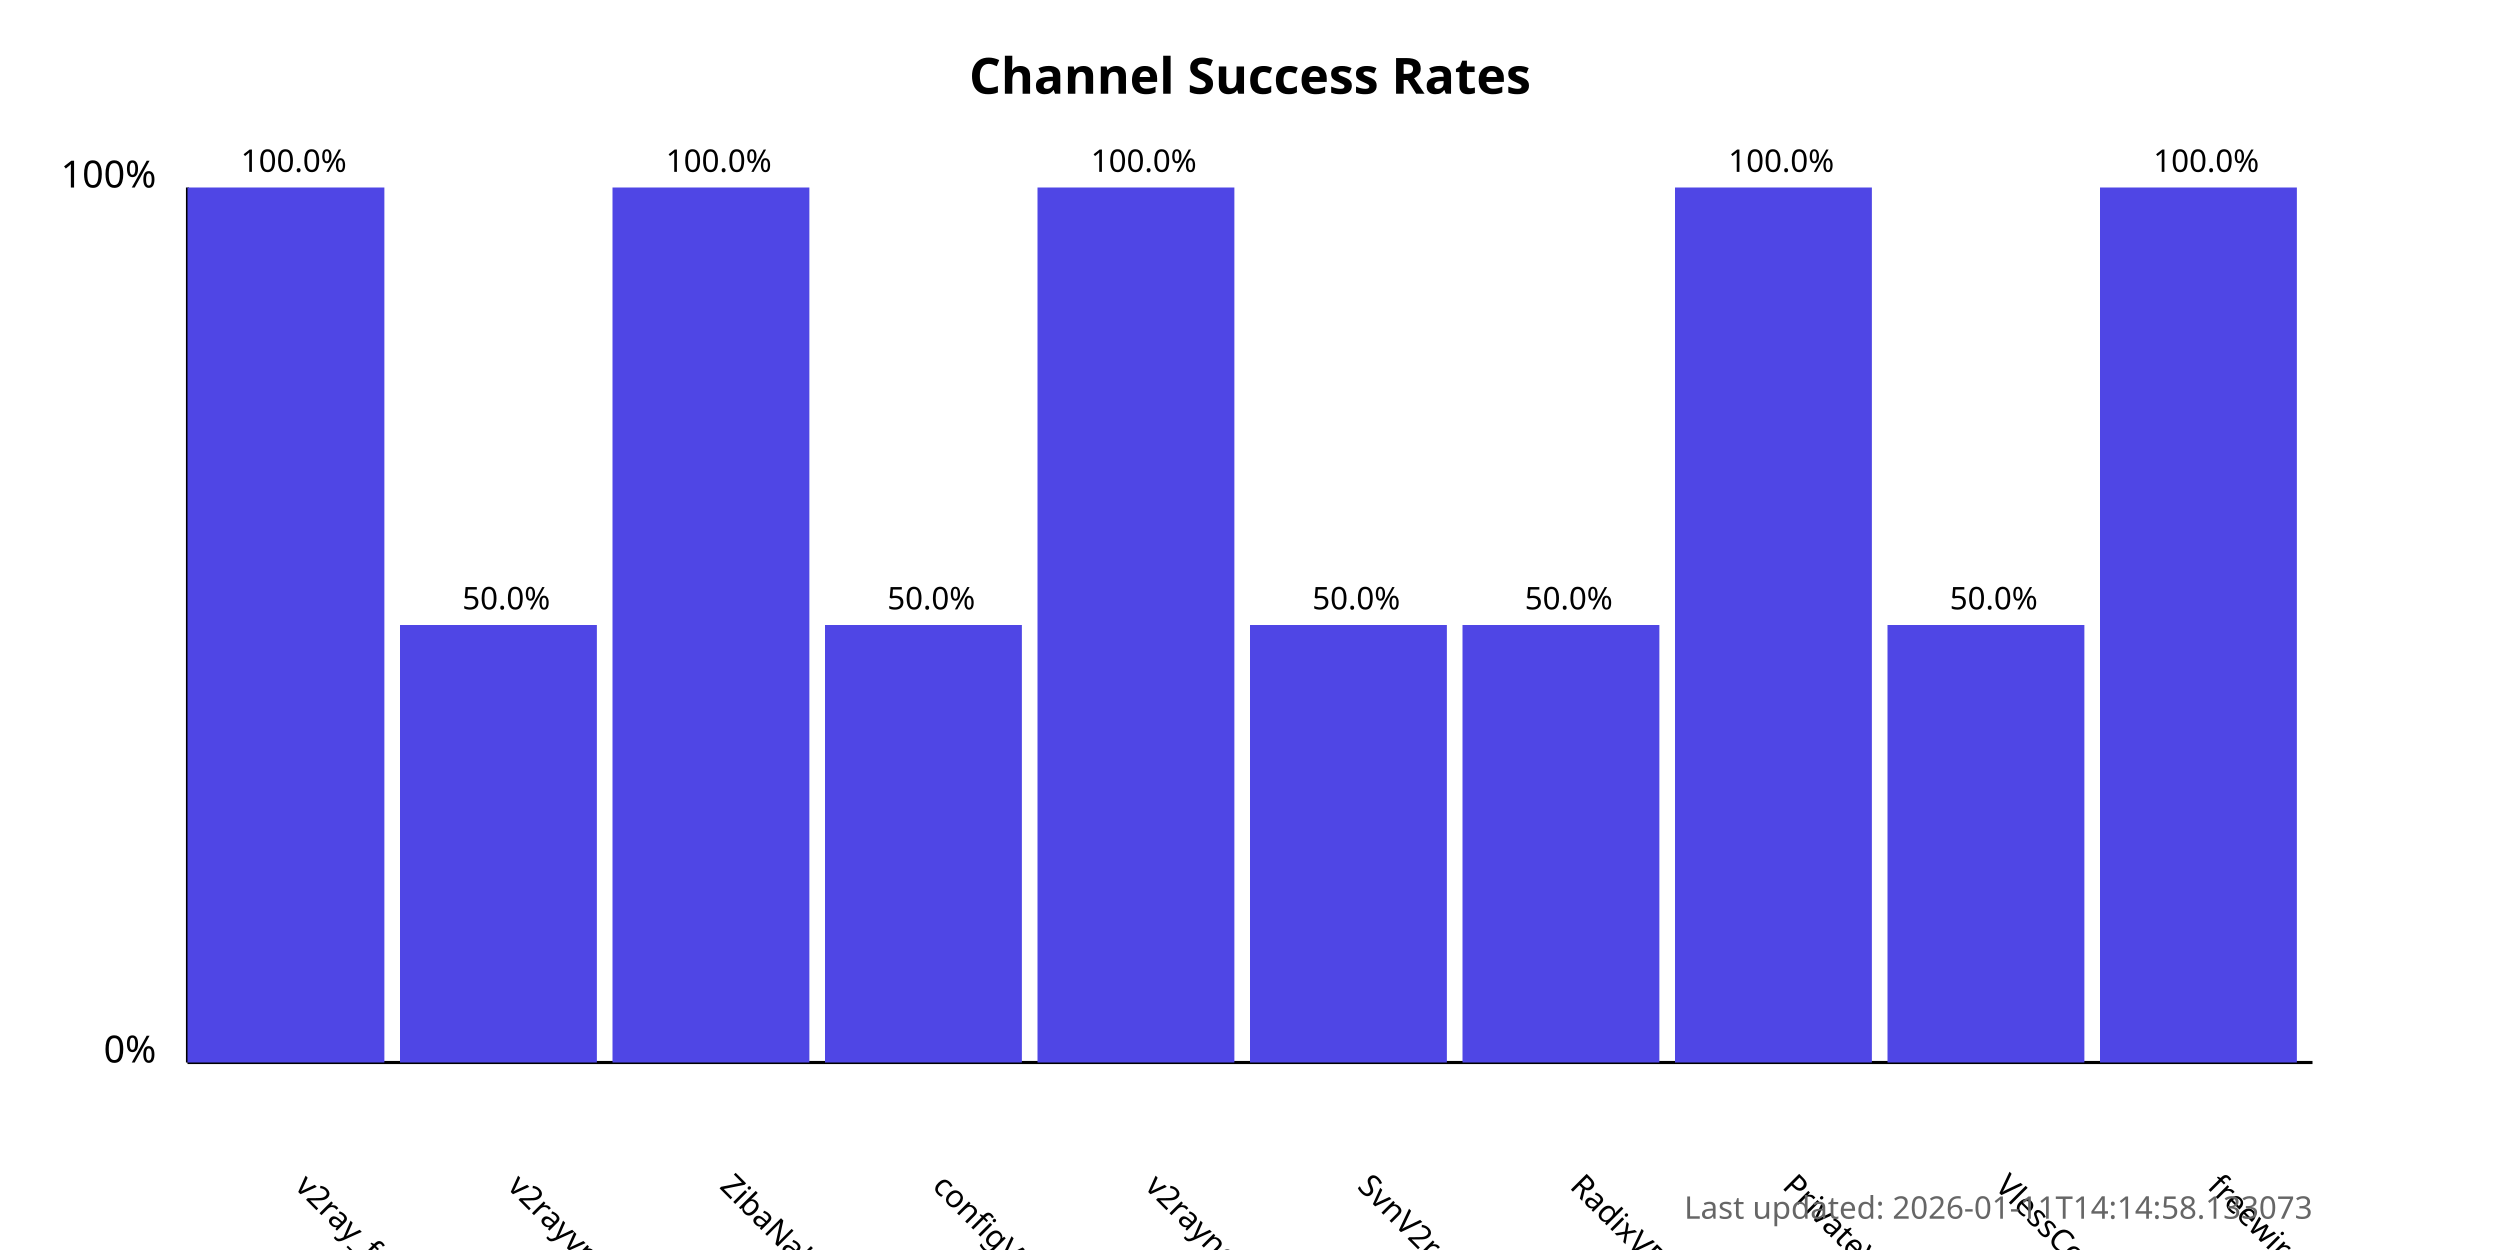
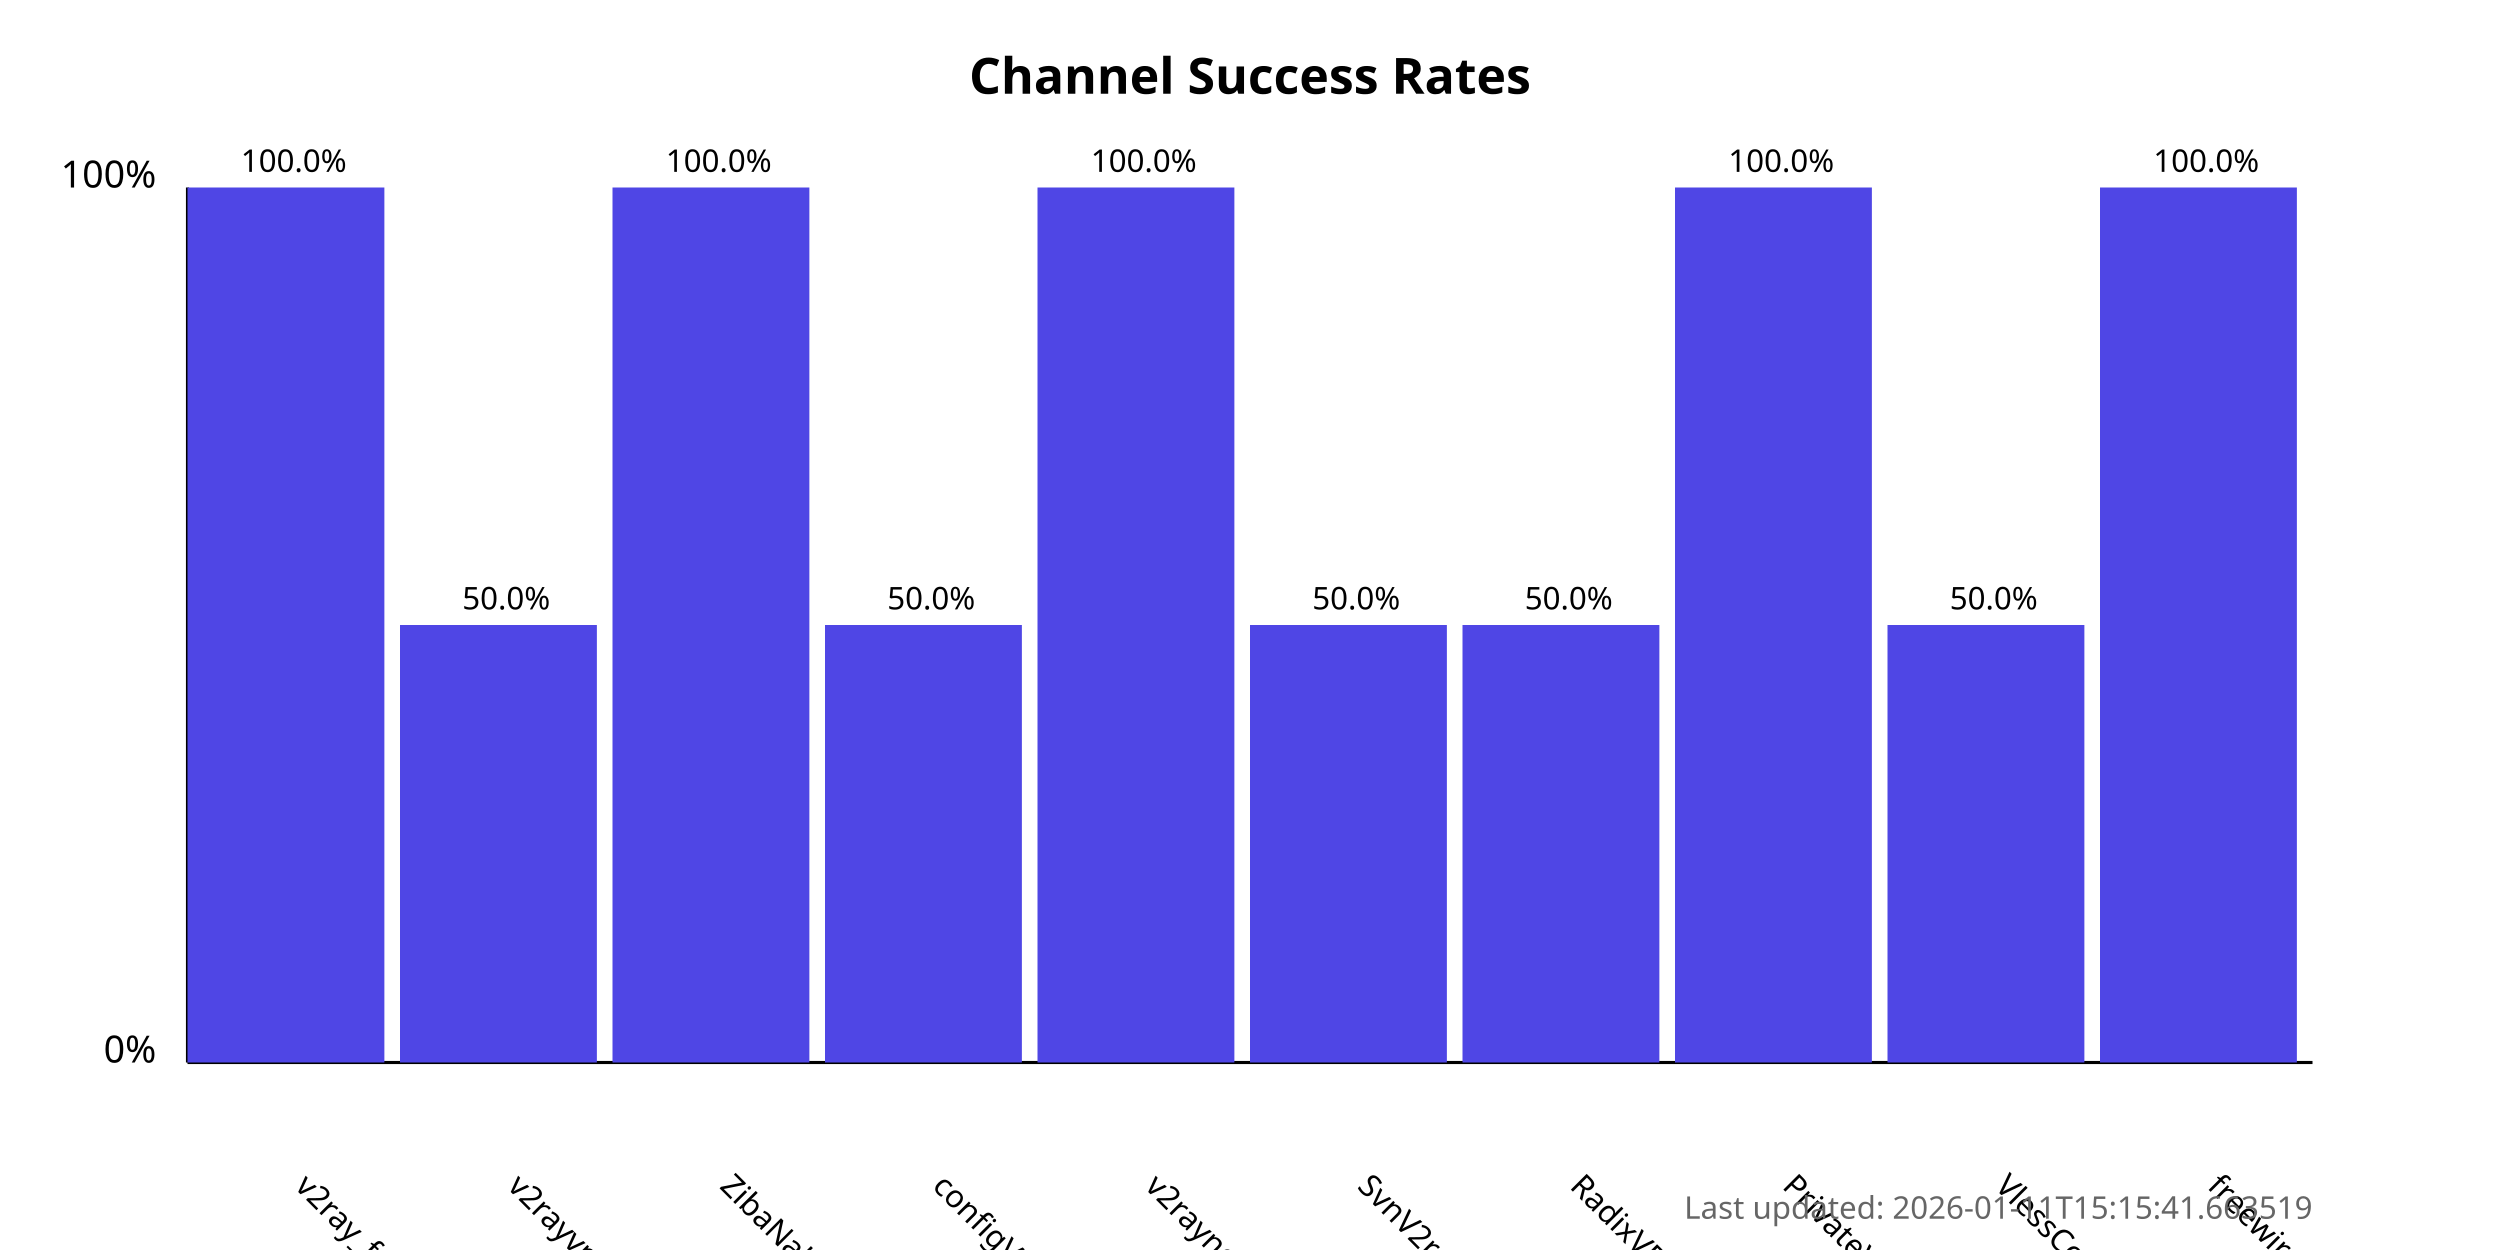
<svg xmlns="http://www.w3.org/2000/svg" width="800" height="400">
  <style>
            .chart-title { font: bold 16px sans-serif; }
            .axis-label { font: 12px sans-serif; }
            .tick-label { font: 10px sans-serif; }
            .bar { fill: #4f46e5; }
            .bar:hover { fill: #6366f1; }
            .timestamp { font: 10px sans-serif; fill: #666; }
        </style>
  <text x="400.0" y="30" text-anchor="middle" class="chart-title">
            Channel Success Rates
        </text>
  <line x1="60" y1="340" x2="60" y2="60" stroke="black" stroke-width="1" />
  <line x1="60" y1="340" x2="740" y2="340" stroke="black" stroke-width="1" />
  <text x="50" y="340" text-anchor="end" class="axis-label">0%</text>
  <text x="50" y="60" text-anchor="end" class="axis-label">100%</text>
  <g>
    <rect x="60" y="60.0" width="63.0" height="280.0" class="bar" />
    <text x="94.0" y="380" transform="rotate(45, 94.0, 380)" text-anchor="start" class="tick-label">
                v2ray_free_conf
            </text>
    <text x="94.0" y="55.0" text-anchor="middle" class="tick-label">
                100.0%
            </text>
  </g>
  <g>
    <rect x="128.0" y="200.0" width="63.0" height="140.0" class="bar" />
    <text x="162.0" y="380" transform="rotate(45, 162.0, 380)" text-anchor="start" class="tick-label">
                v2rayvpno
            </text>
    <text x="162.0" y="195.0" text-anchor="middle" class="tick-label">
                50.0%
            </text>
  </g>
  <g>
    <rect x="196.0" y="60.0" width="63.0" height="280.0" class="bar" />
    <text x="230.0" y="380" transform="rotate(45, 230.0, 380)" text-anchor="start" class="tick-label">
                ZibaNabz
            </text>
    <text x="230.0" y="55.0" text-anchor="middle" class="tick-label">
                100.0%
            </text>
  </g>
  <g>
    <rect x="264.0" y="200.0" width="63.0" height="140.0" class="bar" />
    <text x="298.0" y="380" transform="rotate(45, 298.0, 380)" text-anchor="start" class="tick-label">
                configV2rayForFree
            </text>
    <text x="298.0" y="195.0" text-anchor="middle" class="tick-label">
                50.0%
            </text>
  </g>
  <g>
    <rect x="332.0" y="60.0" width="63.0" height="280.0" class="bar" />
    <text x="366.0" y="380" transform="rotate(45, 366.0, 380)" text-anchor="start" class="tick-label">
                v2rayngvpn
            </text>
    <text x="366.0" y="55.0" text-anchor="middle" class="tick-label">
                100.0%
            </text>
  </g>
  <g>
    <rect x="400.0" y="200.0" width="63.0" height="140.0" class="bar" />
    <text x="434.0" y="380" transform="rotate(45, 434.0, 380)" text-anchor="start" class="tick-label">
                SvnV2ray
            </text>
    <text x="434.0" y="195.0" text-anchor="middle" class="tick-label">
                50.0%
            </text>
  </g>
  <g>
    <rect x="468.0" y="200.0" width="63.0" height="140.0" class="bar" />
    <text x="502.0" y="380" transform="rotate(45, 502.0, 380)" text-anchor="start" class="tick-label">
                RadixVPN
            </text>
    <text x="502.0" y="195.0" text-anchor="middle" class="tick-label">
                50.0%
            </text>
  </g>
  <g>
    <rect x="536.0" y="60.0" width="63.0" height="280.0" class="bar" />
    <text x="570.0" y="380" transform="rotate(45, 570.0, 380)" text-anchor="start" class="tick-label">
                PrivateVPNs
            </text>
    <text x="570.0" y="55.0" text-anchor="middle" class="tick-label">
                100.0%
            </text>
  </g>
  <g>
    <rect x="604.0" y="200.0" width="63.0" height="140.0" class="bar" />
    <text x="638.0" y="380" transform="rotate(45, 638.0, 380)" text-anchor="start" class="tick-label">
                VlessConfig
            </text>
    <text x="638.0" y="195.0" text-anchor="middle" class="tick-label">
                50.0%
            </text>
  </g>
  <g>
    <rect x="672.0" y="60.0" width="63.0" height="280.0" class="bar" />
    <text x="706.0" y="380" transform="rotate(45, 706.0, 380)" text-anchor="start" class="tick-label">
                freewireguard
            </text>
    <text x="706.0" y="55.0" text-anchor="middle" class="tick-label">
                100.0%
            </text>
  </g>
  <text x="740" y="390" text-anchor="end" class="timestamp">
-             Last updated: 2026-01-11T14:14:58.133073
+             Last updated: 2026-01-11T15:15:41.663519
        </text>
</svg>
